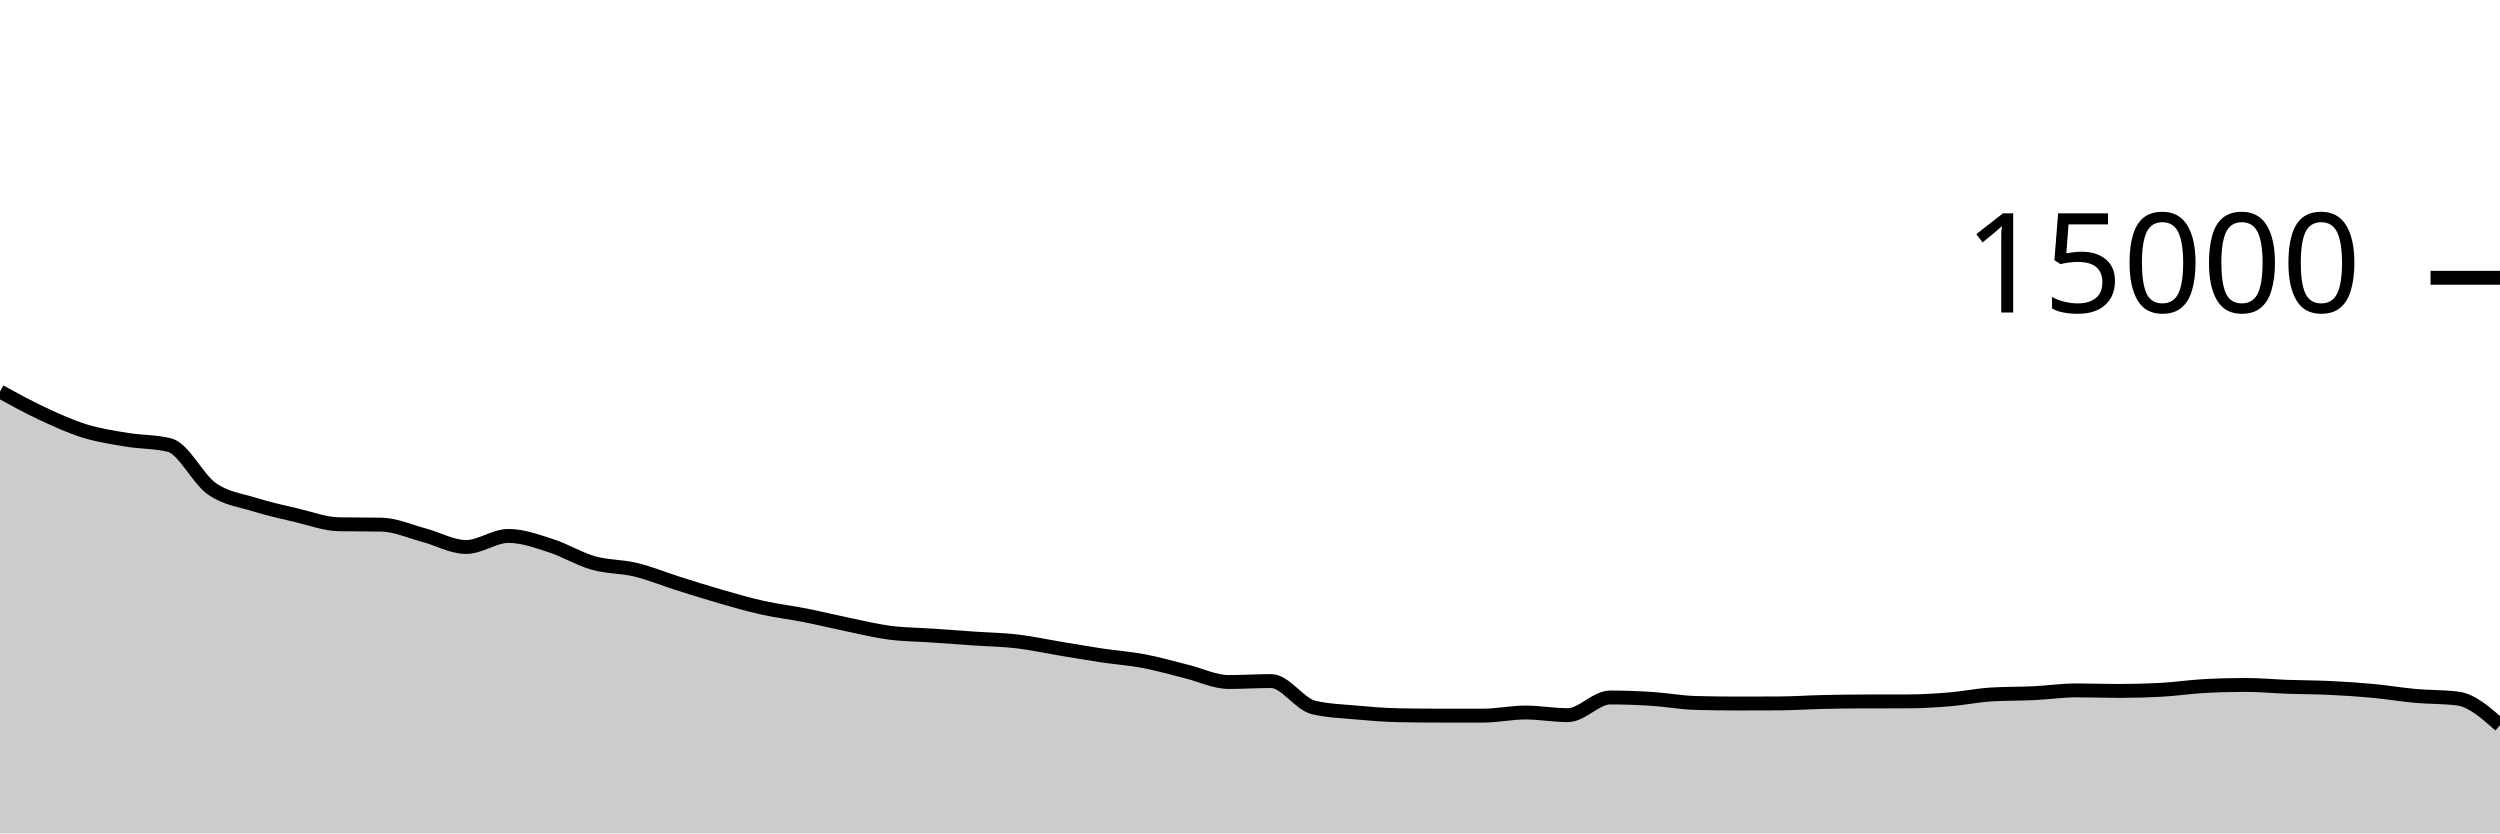
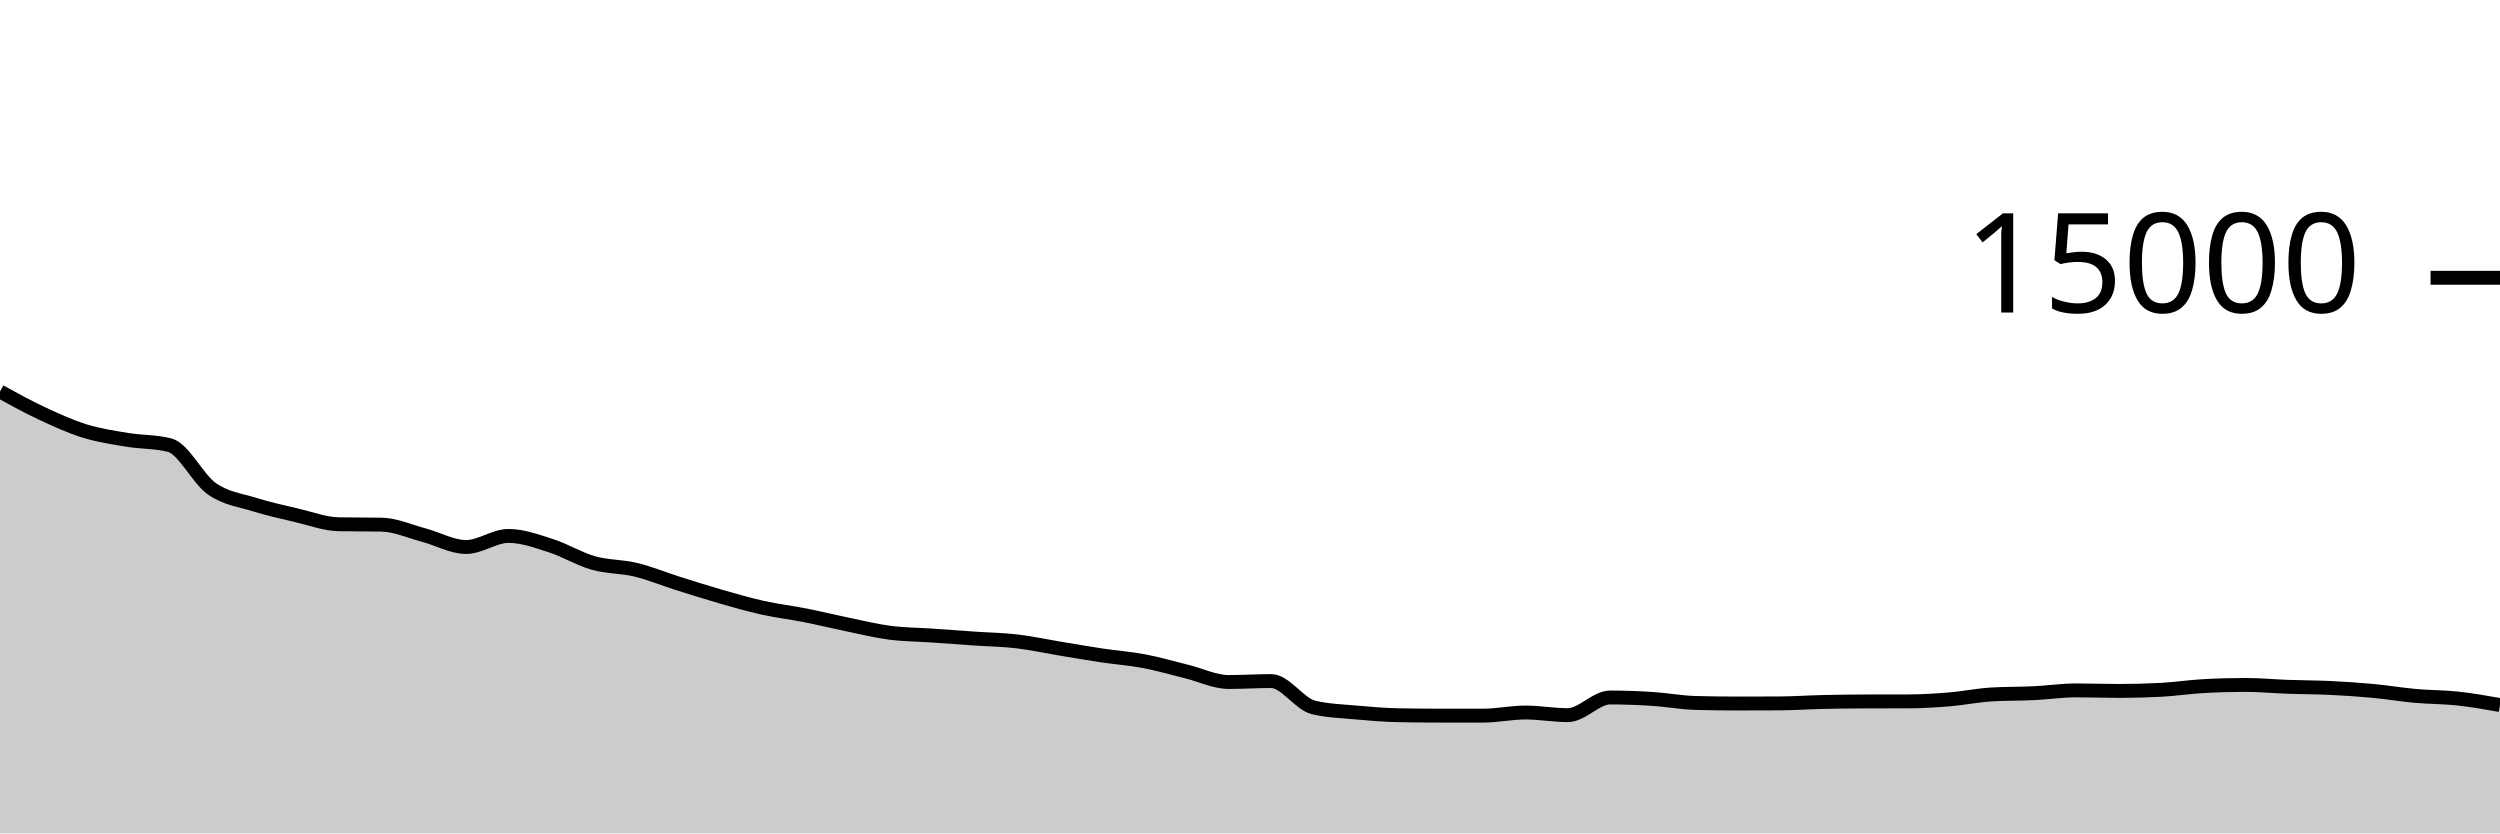
<svg xmlns="http://www.w3.org/2000/svg" viewBox="0 0 180 60">
  <g transform="translate(0,20)">
-     <path class="area" fill="rgba(0, 0, 0, 0.2)" d="M0,8.189C1.017,8.748,2.034,9.307,3.051,9.781C4.068,10.256,5.085,10.72,6.102,11.035C7.119,11.349,8.136,11.498,9.153,11.667C10.169,11.835,11.186,11.793,12.203,12.045C13.22,12.298,14.237,14.479,15.254,15.192C16.271,15.905,17.288,16.004,18.305,16.323C19.322,16.641,20.339,16.864,21.356,17.101C22.373,17.339,23.39,17.729,24.407,17.747C25.424,17.764,26.441,17.756,27.458,17.773C28.475,17.791,29.492,18.257,30.508,18.525C31.525,18.794,32.542,19.384,33.559,19.384C34.576,19.384,35.593,18.587,36.61,18.587C37.627,18.587,38.644,18.964,39.661,19.288C40.678,19.612,41.695,20.245,42.712,20.533C43.729,20.822,44.746,20.773,45.763,21.019C46.78,21.264,47.797,21.687,48.814,22.008C49.831,22.329,50.847,22.652,51.864,22.944C52.881,23.236,53.898,23.531,54.915,23.757C55.932,23.984,56.949,24.1,57.966,24.301C58.983,24.502,60,24.753,61.017,24.963C62.034,25.172,63.051,25.424,64.068,25.557C65.085,25.69,66.102,25.69,67.119,25.76C68.136,25.83,69.153,25.906,70.169,25.976C71.186,26.046,72.203,26.06,73.22,26.179C74.237,26.298,75.254,26.522,76.271,26.691C77.288,26.859,78.305,27.037,79.322,27.189C80.339,27.342,81.356,27.412,82.373,27.605C83.39,27.798,84.407,28.097,85.424,28.347C86.441,28.596,87.458,29.104,88.475,29.104C89.492,29.104,90.508,29.037,91.525,29.037C92.542,29.037,93.559,30.694,94.576,30.936C95.593,31.178,96.61,31.205,97.627,31.299C98.644,31.392,99.661,31.476,100.678,31.496C101.695,31.516,102.712,31.525,103.729,31.525C104.746,31.525,105.763,31.525,106.78,31.525C107.797,31.525,108.814,31.301,109.831,31.301C110.847,31.301,111.864,31.491,112.881,31.491C113.898,31.491,114.915,30.219,115.932,30.219C116.949,30.219,117.966,30.257,118.983,30.323C120,30.388,121.017,30.582,122.034,30.611C123.051,30.639,124.068,30.653,125.085,30.653C126.102,30.653,127.119,30.651,128.136,30.645C129.153,30.64,130.169,30.568,131.186,30.544C132.203,30.52,133.22,30.506,134.237,30.504C135.254,30.502,136.271,30.503,137.288,30.501C138.305,30.5,139.322,30.441,140.339,30.357C141.356,30.274,142.373,30.06,143.39,30C144.407,29.94,145.424,29.958,146.441,29.909C147.458,29.86,148.475,29.707,149.492,29.707C150.508,29.707,151.525,29.747,152.542,29.747C153.559,29.747,154.576,29.72,155.593,29.667C156.61,29.613,157.627,29.457,158.644,29.4C159.661,29.343,160.678,29.315,161.695,29.315C162.712,29.315,163.729,29.414,164.746,29.451C165.763,29.487,166.78,29.484,167.797,29.533C168.814,29.582,169.831,29.649,170.847,29.744C171.864,29.839,172.881,30.012,173.898,30.104C174.915,30.196,175.932,30.167,176.949,30.293C177.966,30.42,178.983,31.319,180,32.219L180,40C178.983,40,177.966,40,176.949,40C175.932,40,174.915,40,173.898,40C172.881,40,171.864,40,170.847,40C169.831,40,168.814,40,167.797,40C166.78,40,165.763,40,164.746,40C163.729,40,162.712,40,161.695,40C160.678,40,159.661,40,158.644,40C157.627,40,156.61,40,155.593,40C154.576,40,153.559,40,152.542,40C151.525,40,150.508,40,149.492,40C148.475,40,147.458,40,146.441,40C145.424,40,144.407,40,143.39,40C142.373,40,141.356,40,140.339,40C139.322,40,138.305,40,137.288,40C136.271,40,135.254,40,134.237,40C133.22,40,132.203,40,131.186,40C130.169,40,129.153,40,128.136,40C127.119,40,126.102,40,125.085,40C124.068,40,123.051,40,122.034,40C121.017,40,120,40,118.983,40C117.966,40,116.949,40,115.932,40C114.915,40,113.898,40,112.881,40C111.864,40,110.847,40,109.831,40C108.814,40,107.797,40,106.78,40C105.763,40,104.746,40,103.729,40C102.712,40,101.695,40,100.678,40C99.661,40,98.644,40,97.627,40C96.61,40,95.593,40,94.576,40C93.559,40,92.542,40,91.525,40C90.508,40,89.492,40,88.475,40C87.458,40,86.441,40,85.424,40C84.407,40,83.39,40,82.373,40C81.356,40,80.339,40,79.322,40C78.305,40,77.288,40,76.271,40C75.254,40,74.237,40,73.22,40C72.203,40,71.186,40,70.169,40C69.153,40,68.136,40,67.119,40C66.102,40,65.085,40,64.068,40C63.051,40,62.034,40,61.017,40C60,40,58.983,40,57.966,40C56.949,40,55.932,40,54.915,40C53.898,40,52.881,40,51.864,40C50.847,40,49.831,40,48.814,40C47.797,40,46.78,40,45.763,40C44.746,40,43.729,40,42.712,40C41.695,40,40.678,40,39.661,40C38.644,40,37.627,40,36.61,40C35.593,40,34.576,40,33.559,40C32.542,40,31.525,40,30.508,40C29.492,40,28.475,40,27.458,40C26.441,40,25.424,40,24.407,40C23.39,40,22.373,40,21.356,40C20.339,40,19.322,40,18.305,40C17.288,40,16.271,40,15.254,40C14.237,40,13.22,40,12.203,40C11.186,40,10.169,40,9.153,40C8.136,40,7.119,40,6.102,40C5.085,40,4.068,40,3.051,40C2.034,40,1.017,40,0,40Z" />
-     <path class="line" stroke="black" fill="none" d="M0,8.189C1.017,8.748,2.034,9.307,3.051,9.781C4.068,10.256,5.085,10.72,6.102,11.035C7.119,11.349,8.136,11.498,9.153,11.667C10.169,11.835,11.186,11.793,12.203,12.045C13.22,12.298,14.237,14.479,15.254,15.192C16.271,15.905,17.288,16.004,18.305,16.323C19.322,16.641,20.339,16.864,21.356,17.101C22.373,17.339,23.39,17.729,24.407,17.747C25.424,17.764,26.441,17.756,27.458,17.773C28.475,17.791,29.492,18.257,30.508,18.525C31.525,18.794,32.542,19.384,33.559,19.384C34.576,19.384,35.593,18.587,36.61,18.587C37.627,18.587,38.644,18.964,39.661,19.288C40.678,19.612,41.695,20.245,42.712,20.533C43.729,20.822,44.746,20.773,45.763,21.019C46.78,21.264,47.797,21.687,48.814,22.008C49.831,22.329,50.847,22.652,51.864,22.944C52.881,23.236,53.898,23.531,54.915,23.757C55.932,23.984,56.949,24.1,57.966,24.301C58.983,24.502,60,24.753,61.017,24.963C62.034,25.172,63.051,25.424,64.068,25.557C65.085,25.69,66.102,25.69,67.119,25.76C68.136,25.83,69.153,25.906,70.169,25.976C71.186,26.046,72.203,26.06,73.22,26.179C74.237,26.298,75.254,26.522,76.271,26.691C77.288,26.859,78.305,27.037,79.322,27.189C80.339,27.342,81.356,27.412,82.373,27.605C83.39,27.798,84.407,28.097,85.424,28.347C86.441,28.596,87.458,29.104,88.475,29.104C89.492,29.104,90.508,29.037,91.525,29.037C92.542,29.037,93.559,30.694,94.576,30.936C95.593,31.178,96.61,31.205,97.627,31.299C98.644,31.392,99.661,31.476,100.678,31.496C101.695,31.516,102.712,31.525,103.729,31.525C104.746,31.525,105.763,31.525,106.78,31.525C107.797,31.525,108.814,31.301,109.831,31.301C110.847,31.301,111.864,31.491,112.881,31.491C113.898,31.491,114.915,30.219,115.932,30.219C116.949,30.219,117.966,30.257,118.983,30.323C120,30.388,121.017,30.582,122.034,30.611C123.051,30.639,124.068,30.653,125.085,30.653C126.102,30.653,127.119,30.651,128.136,30.645C129.153,30.64,130.169,30.568,131.186,30.544C132.203,30.52,133.22,30.506,134.237,30.504C135.254,30.502,136.271,30.503,137.288,30.501C138.305,30.5,139.322,30.441,140.339,30.357C141.356,30.274,142.373,30.06,143.39,30C144.407,29.94,145.424,29.958,146.441,29.909C147.458,29.86,148.475,29.707,149.492,29.707C150.508,29.707,151.525,29.747,152.542,29.747C153.559,29.747,154.576,29.72,155.593,29.667C156.61,29.613,157.627,29.457,158.644,29.4C159.661,29.343,160.678,29.315,161.695,29.315C162.712,29.315,163.729,29.414,164.746,29.451C165.763,29.487,166.78,29.484,167.797,29.533C168.814,29.582,169.831,29.649,170.847,29.744C171.864,29.839,172.881,30.012,173.898,30.104C174.915,30.196,175.932,30.167,176.949,30.293C177.966,30.42,178.983,31.319,180,32.219" />
+     <path class="area" fill="rgba(0, 0, 0, 0.2)" d="M0,8.189C1.017,8.748,2.034,9.307,3.051,9.781C4.068,10.256,5.085,10.72,6.102,11.035C7.119,11.349,8.136,11.498,9.153,11.667C10.169,11.835,11.186,11.793,12.203,12.045C13.22,12.298,14.237,14.479,15.254,15.192C16.271,15.905,17.288,16.004,18.305,16.323C19.322,16.641,20.339,16.864,21.356,17.101C22.373,17.339,23.39,17.729,24.407,17.747C25.424,17.764,26.441,17.756,27.458,17.773C28.475,17.791,29.492,18.257,30.508,18.525C31.525,18.794,32.542,19.384,33.559,19.384C34.576,19.384,35.593,18.587,36.61,18.587C37.627,18.587,38.644,18.964,39.661,19.288C40.678,19.612,41.695,20.245,42.712,20.533C43.729,20.822,44.746,20.773,45.763,21.019C46.78,21.264,47.797,21.687,48.814,22.008C49.831,22.329,50.847,22.652,51.864,22.944C52.881,23.236,53.898,23.531,54.915,23.757C55.932,23.984,56.949,24.1,57.966,24.301C58.983,24.502,60,24.753,61.017,24.963C62.034,25.172,63.051,25.424,64.068,25.557C65.085,25.69,66.102,25.69,67.119,25.76C68.136,25.83,69.153,25.906,70.169,25.976C71.186,26.046,72.203,26.06,73.22,26.179C74.237,26.298,75.254,26.522,76.271,26.691C77.288,26.859,78.305,27.037,79.322,27.189C80.339,27.342,81.356,27.412,82.373,27.605C83.39,27.798,84.407,28.097,85.424,28.347C86.441,28.596,87.458,29.104,88.475,29.104C89.492,29.104,90.508,29.037,91.525,29.037C92.542,29.037,93.559,30.694,94.576,30.936C95.593,31.178,96.61,31.205,97.627,31.299C98.644,31.392,99.661,31.476,100.678,31.496C101.695,31.516,102.712,31.525,103.729,31.525C104.746,31.525,105.763,31.525,106.78,31.525C107.797,31.525,108.814,31.301,109.831,31.301C110.847,31.301,111.864,31.491,112.881,31.491C113.898,31.491,114.915,30.219,115.932,30.219C116.949,30.219,117.966,30.257,118.983,30.323C120,30.388,121.017,30.582,122.034,30.611C123.051,30.639,124.068,30.653,125.085,30.653C126.102,30.653,127.119,30.651,128.136,30.645C129.153,30.64,130.169,30.568,131.186,30.544C132.203,30.52,133.22,30.506,134.237,30.504C135.254,30.502,136.271,30.503,137.288,30.501C138.305,30.5,139.322,30.441,140.339,30.357C141.356,30.274,142.373,30.06,143.39,30C144.407,29.94,145.424,29.958,146.441,29.909C147.458,29.86,148.475,29.707,149.492,29.707C150.508,29.707,151.525,29.747,152.542,29.747C153.559,29.747,154.576,29.72,155.593,29.667C156.61,29.613,157.627,29.457,158.644,29.4C159.661,29.343,160.678,29.315,161.695,29.315C162.712,29.315,163.729,29.414,164.746,29.451C165.763,29.487,166.78,29.484,167.797,29.533C168.814,29.582,169.831,29.649,170.847,29.744C171.864,29.839,172.881,30.012,173.898,30.104C174.915,30.196,175.932,30.184,176.949,30.293C177.966,30.403,178.983,30.583,180,30.763L180,40C178.983,40,177.966,40,176.949,40C175.932,40,174.915,40,173.898,40C172.881,40,171.864,40,170.847,40C169.831,40,168.814,40,167.797,40C166.78,40,165.763,40,164.746,40C163.729,40,162.712,40,161.695,40C160.678,40,159.661,40,158.644,40C157.627,40,156.61,40,155.593,40C154.576,40,153.559,40,152.542,40C151.525,40,150.508,40,149.492,40C148.475,40,147.458,40,146.441,40C145.424,40,144.407,40,143.39,40C142.373,40,141.356,40,140.339,40C139.322,40,138.305,40,137.288,40C136.271,40,135.254,40,134.237,40C133.22,40,132.203,40,131.186,40C130.169,40,129.153,40,128.136,40C127.119,40,126.102,40,125.085,40C124.068,40,123.051,40,122.034,40C121.017,40,120,40,118.983,40C117.966,40,116.949,40,115.932,40C114.915,40,113.898,40,112.881,40C111.864,40,110.847,40,109.831,40C108.814,40,107.797,40,106.78,40C105.763,40,104.746,40,103.729,40C102.712,40,101.695,40,100.678,40C99.661,40,98.644,40,97.627,40C96.61,40,95.593,40,94.576,40C93.559,40,92.542,40,91.525,40C90.508,40,89.492,40,88.475,40C87.458,40,86.441,40,85.424,40C84.407,40,83.39,40,82.373,40C81.356,40,80.339,40,79.322,40C78.305,40,77.288,40,76.271,40C75.254,40,74.237,40,73.22,40C72.203,40,71.186,40,70.169,40C69.153,40,68.136,40,67.119,40C66.102,40,65.085,40,64.068,40C63.051,40,62.034,40,61.017,40C60,40,58.983,40,57.966,40C56.949,40,55.932,40,54.915,40C53.898,40,52.881,40,51.864,40C50.847,40,49.831,40,48.814,40C47.797,40,46.78,40,45.763,40C44.746,40,43.729,40,42.712,40C41.695,40,40.678,40,39.661,40C38.644,40,37.627,40,36.61,40C35.593,40,34.576,40,33.559,40C32.542,40,31.525,40,30.508,40C29.492,40,28.475,40,27.458,40C26.441,40,25.424,40,24.407,40C23.39,40,22.373,40,21.356,40C20.339,40,19.322,40,18.305,40C17.288,40,16.271,40,15.254,40C14.237,40,13.22,40,12.203,40C11.186,40,10.169,40,9.153,40C8.136,40,7.119,40,6.102,40C5.085,40,4.068,40,3.051,40C2.034,40,1.017,40,0,40Z" />
+     <path class="line" stroke="black" fill="none" d="M0,8.189C1.017,8.748,2.034,9.307,3.051,9.781C4.068,10.256,5.085,10.72,6.102,11.035C7.119,11.349,8.136,11.498,9.153,11.667C10.169,11.835,11.186,11.793,12.203,12.045C13.22,12.298,14.237,14.479,15.254,15.192C16.271,15.905,17.288,16.004,18.305,16.323C19.322,16.641,20.339,16.864,21.356,17.101C22.373,17.339,23.39,17.729,24.407,17.747C25.424,17.764,26.441,17.756,27.458,17.773C28.475,17.791,29.492,18.257,30.508,18.525C31.525,18.794,32.542,19.384,33.559,19.384C34.576,19.384,35.593,18.587,36.61,18.587C37.627,18.587,38.644,18.964,39.661,19.288C40.678,19.612,41.695,20.245,42.712,20.533C43.729,20.822,44.746,20.773,45.763,21.019C46.78,21.264,47.797,21.687,48.814,22.008C49.831,22.329,50.847,22.652,51.864,22.944C52.881,23.236,53.898,23.531,54.915,23.757C55.932,23.984,56.949,24.1,57.966,24.301C58.983,24.502,60,24.753,61.017,24.963C62.034,25.172,63.051,25.424,64.068,25.557C65.085,25.69,66.102,25.69,67.119,25.76C68.136,25.83,69.153,25.906,70.169,25.976C71.186,26.046,72.203,26.06,73.22,26.179C74.237,26.298,75.254,26.522,76.271,26.691C77.288,26.859,78.305,27.037,79.322,27.189C80.339,27.342,81.356,27.412,82.373,27.605C83.39,27.798,84.407,28.097,85.424,28.347C86.441,28.596,87.458,29.104,88.475,29.104C89.492,29.104,90.508,29.037,91.525,29.037C92.542,29.037,93.559,30.694,94.576,30.936C95.593,31.178,96.61,31.205,97.627,31.299C98.644,31.392,99.661,31.476,100.678,31.496C101.695,31.516,102.712,31.525,103.729,31.525C104.746,31.525,105.763,31.525,106.78,31.525C107.797,31.525,108.814,31.301,109.831,31.301C110.847,31.301,111.864,31.491,112.881,31.491C113.898,31.491,114.915,30.219,115.932,30.219C116.949,30.219,117.966,30.257,118.983,30.323C120,30.388,121.017,30.582,122.034,30.611C123.051,30.639,124.068,30.653,125.085,30.653C126.102,30.653,127.119,30.651,128.136,30.645C129.153,30.64,130.169,30.568,131.186,30.544C132.203,30.52,133.22,30.506,134.237,30.504C135.254,30.502,136.271,30.503,137.288,30.501C138.305,30.5,139.322,30.441,140.339,30.357C141.356,30.274,142.373,30.06,143.39,30C144.407,29.94,145.424,29.958,146.441,29.909C147.458,29.86,148.475,29.707,149.492,29.707C150.508,29.707,151.525,29.747,152.542,29.747C153.559,29.747,154.576,29.72,155.593,29.667C156.61,29.613,157.627,29.457,158.644,29.4C159.661,29.343,160.678,29.315,161.695,29.315C162.712,29.315,163.729,29.414,164.746,29.451C165.763,29.487,166.78,29.484,167.797,29.533C168.814,29.582,169.831,29.649,170.847,29.744C171.864,29.839,172.881,30.012,173.898,30.104C174.915,30.196,175.932,30.184,176.949,30.293C177.966,30.403,178.983,30.583,180,30.763" />
    <path class="axis-ceiling" stroke-width="1" stroke="black" fill="none" d="M175,0L180,0" />
    <text class="axis-ceiling-label" font-family="sans-serif" text-anchor="end" font-size="10px" x="170" y="2.5">15000</text>
  </g>
</svg>
